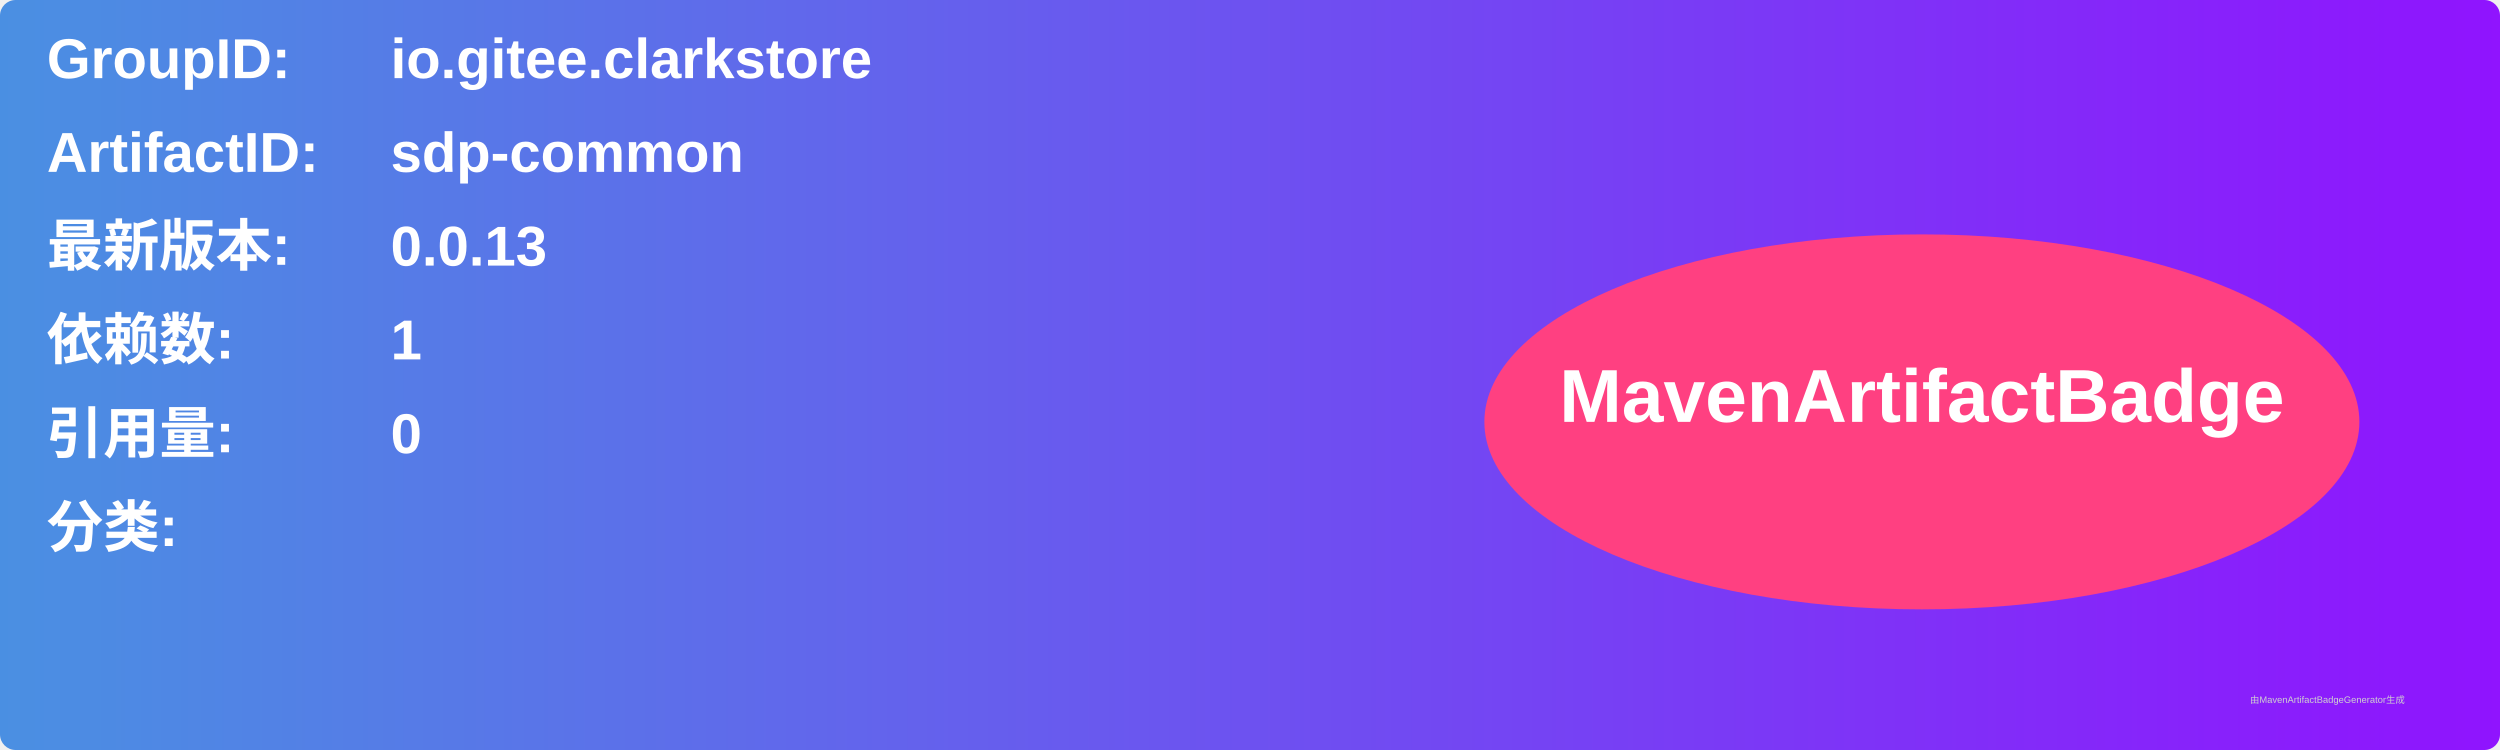
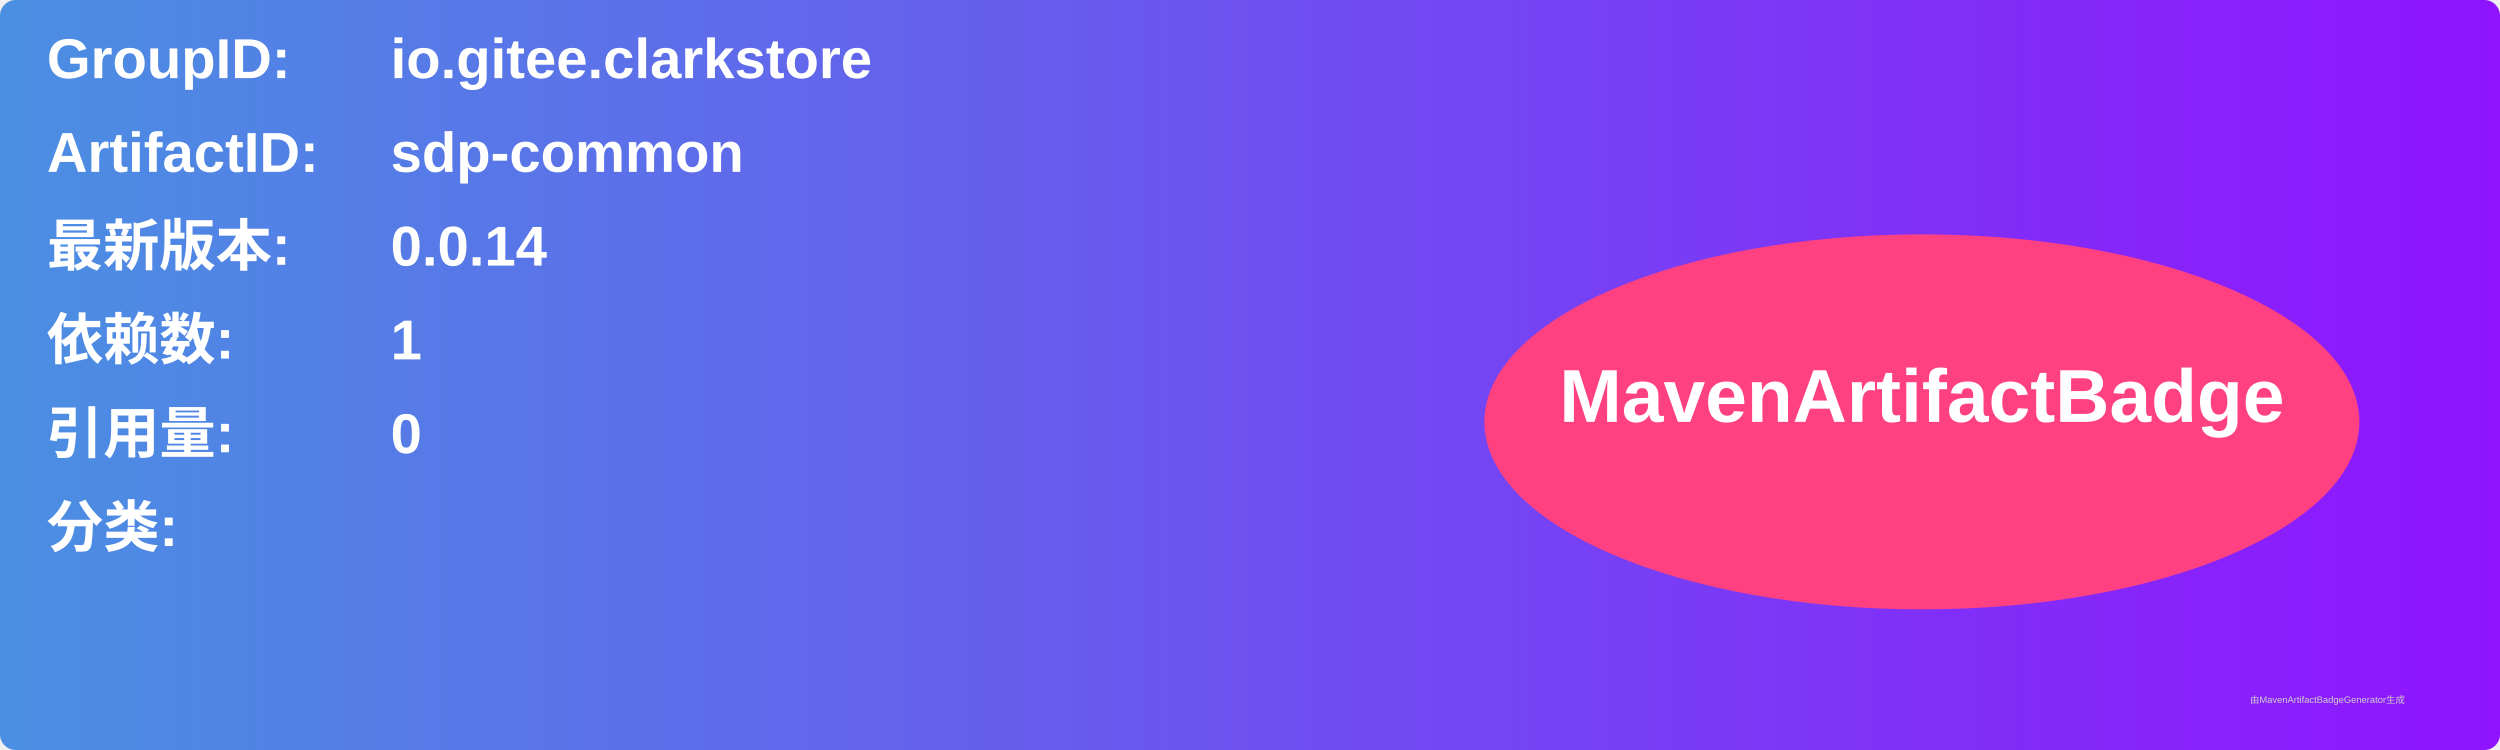
<svg xmlns="http://www.w3.org/2000/svg" width="800" height="240" viewBox="0 0 800 240">
  <linearGradient id="grad" x1="0%" y1="0%" x2="100%" y2="0%">
    <stop offset="0%" stop-color="#4a90e2" />
    <stop offset="100%" stop-color="#9013fe" />
  </linearGradient>
  <rect width="100%" height="100%" rx="5" ry="5" fill="url(#grad)" />
  <g transform="translate(15, 15)">
    <text x="0" y="10" font-family="Arial" font-size="18" fill="white" font-weight="bold" width="260">GroupID:</text>
    <text x="110" y="10" font-family="Arial" font-size="18" fill="white" font-weight="bold" width="460">io.gitee.clarkstore</text>
    <text x="0" y="40" font-family="Arial" font-size="18" fill="white" font-weight="bold" width="260">ArtifactID:</text>
    <text x="110" y="40" font-family="Arial" font-size="18" fill="white" font-weight="bold" width="460">sdp-common</text>
    <text x="0" y="70" font-family="Arial" font-size="18" fill="white" font-weight="bold">最新版本:</text>
    <text x="110" y="70" font-family="Arial" font-size="18" fill="white" font-weight="bold">
-       <tspan font-weight="bold">0.0.13</tspan>
+       <tspan font-weight="bold">0.0.14</tspan>
    </text>
    <text x="0" y="100" font-family="Arial" font-size="18" fill="white" font-weight="bold">依赖数: </text>
    <text x="110" y="100" font-family="Arial" font-size="18" fill="white">
      <tspan font-weight="bold">1</tspan>
    </text>
    <text x="0" y="130" font-family="Arial" font-size="18" fill="white" font-weight="bold">引用量: </text>
    <text x="110" y="130" font-family="Arial" font-size="18" fill="white">
      <tspan font-weight="bold">0</tspan>
    </text>
    <text x="0" y="160" font-family="Arial" font-size="18" fill="white" font-weight="bold">分类:</text>
    <text x="10" y="190" font-family="Arial" font-size="10" fill="white">
      <tspan font-weight="bold" />
    </text>
    <ellipse cx="600" cy="120" rx="140" ry="60" fill="#ff4081" />
    <text x="600" y="120" text-anchor="middle" font-family="Arial" font-size="24" fill="white" font-weight="bold">MavenArtifactBadge</text>
  </g>
  <text x="720" y="225" font-family="Arial" font-size="3" fill="#d0d0d0">由MavenArtifactBadgeGenerator生成</text>
</svg>
